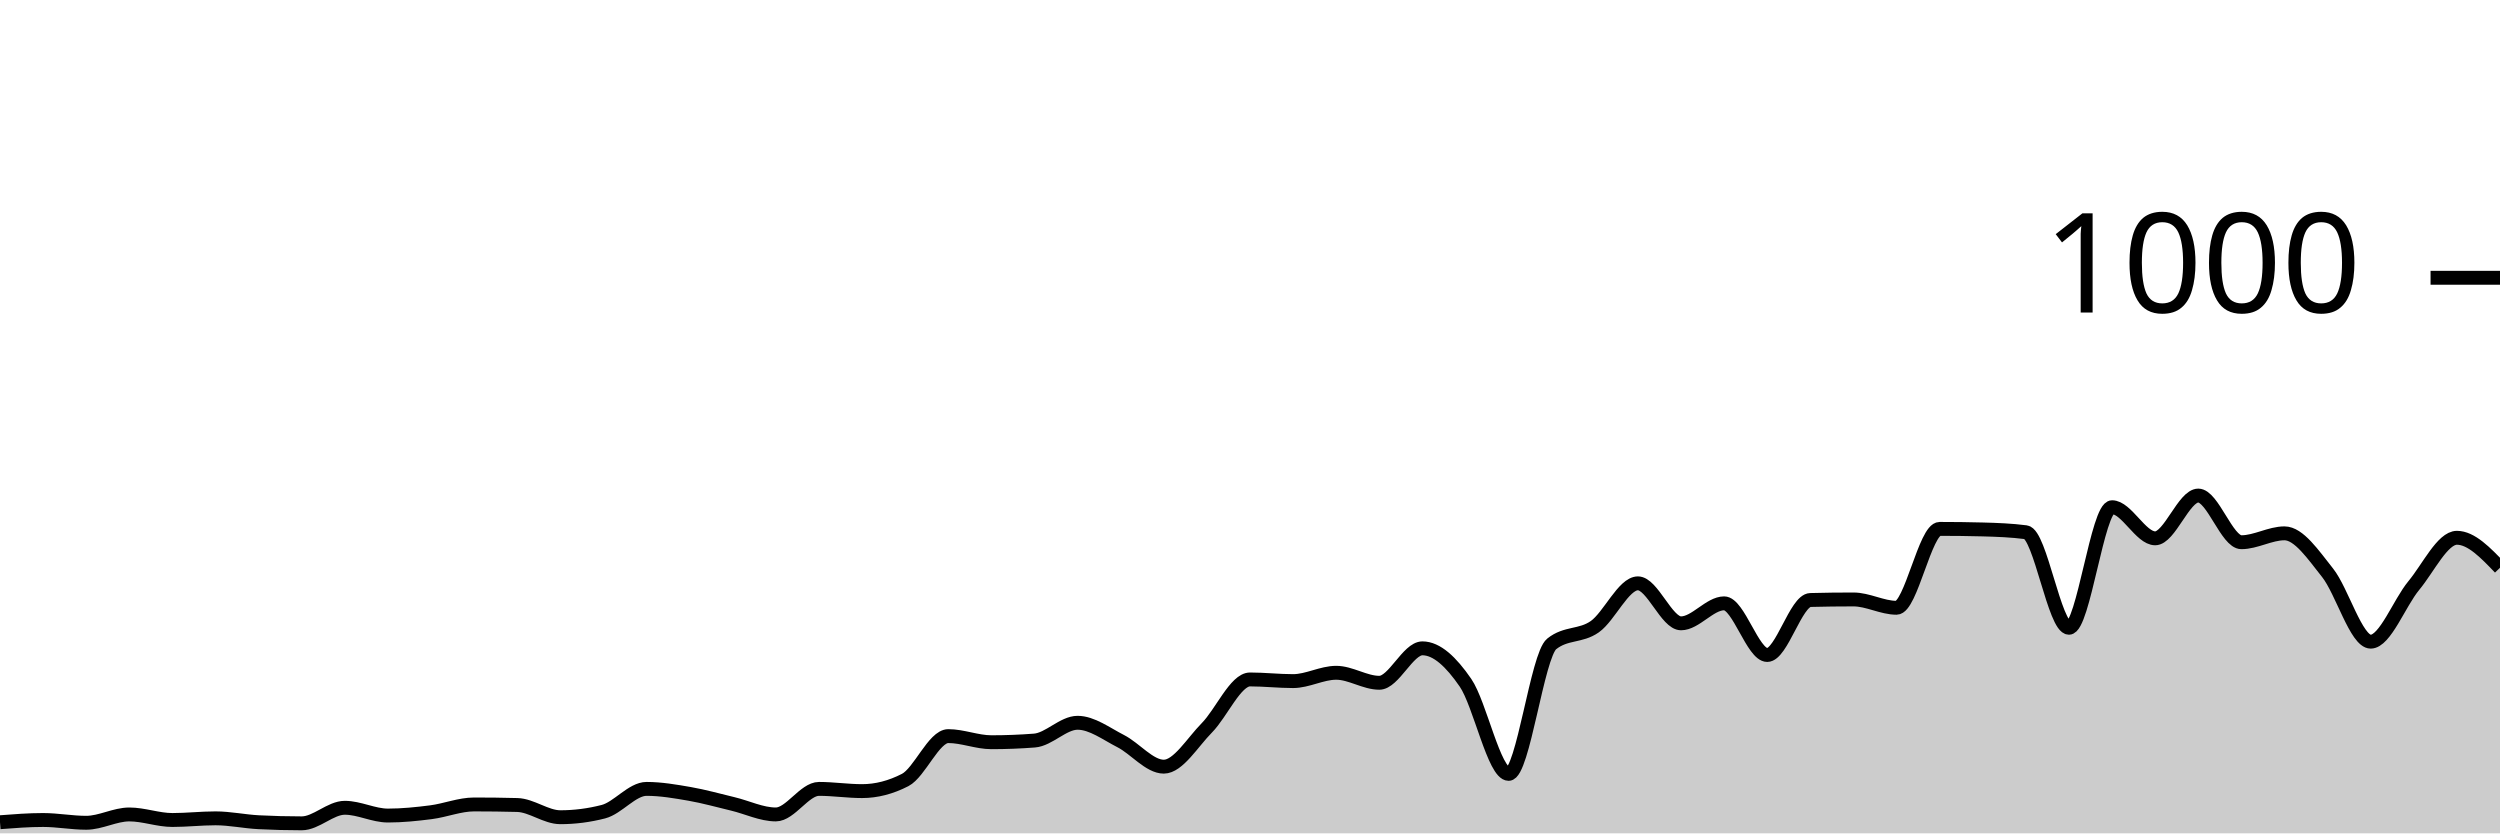
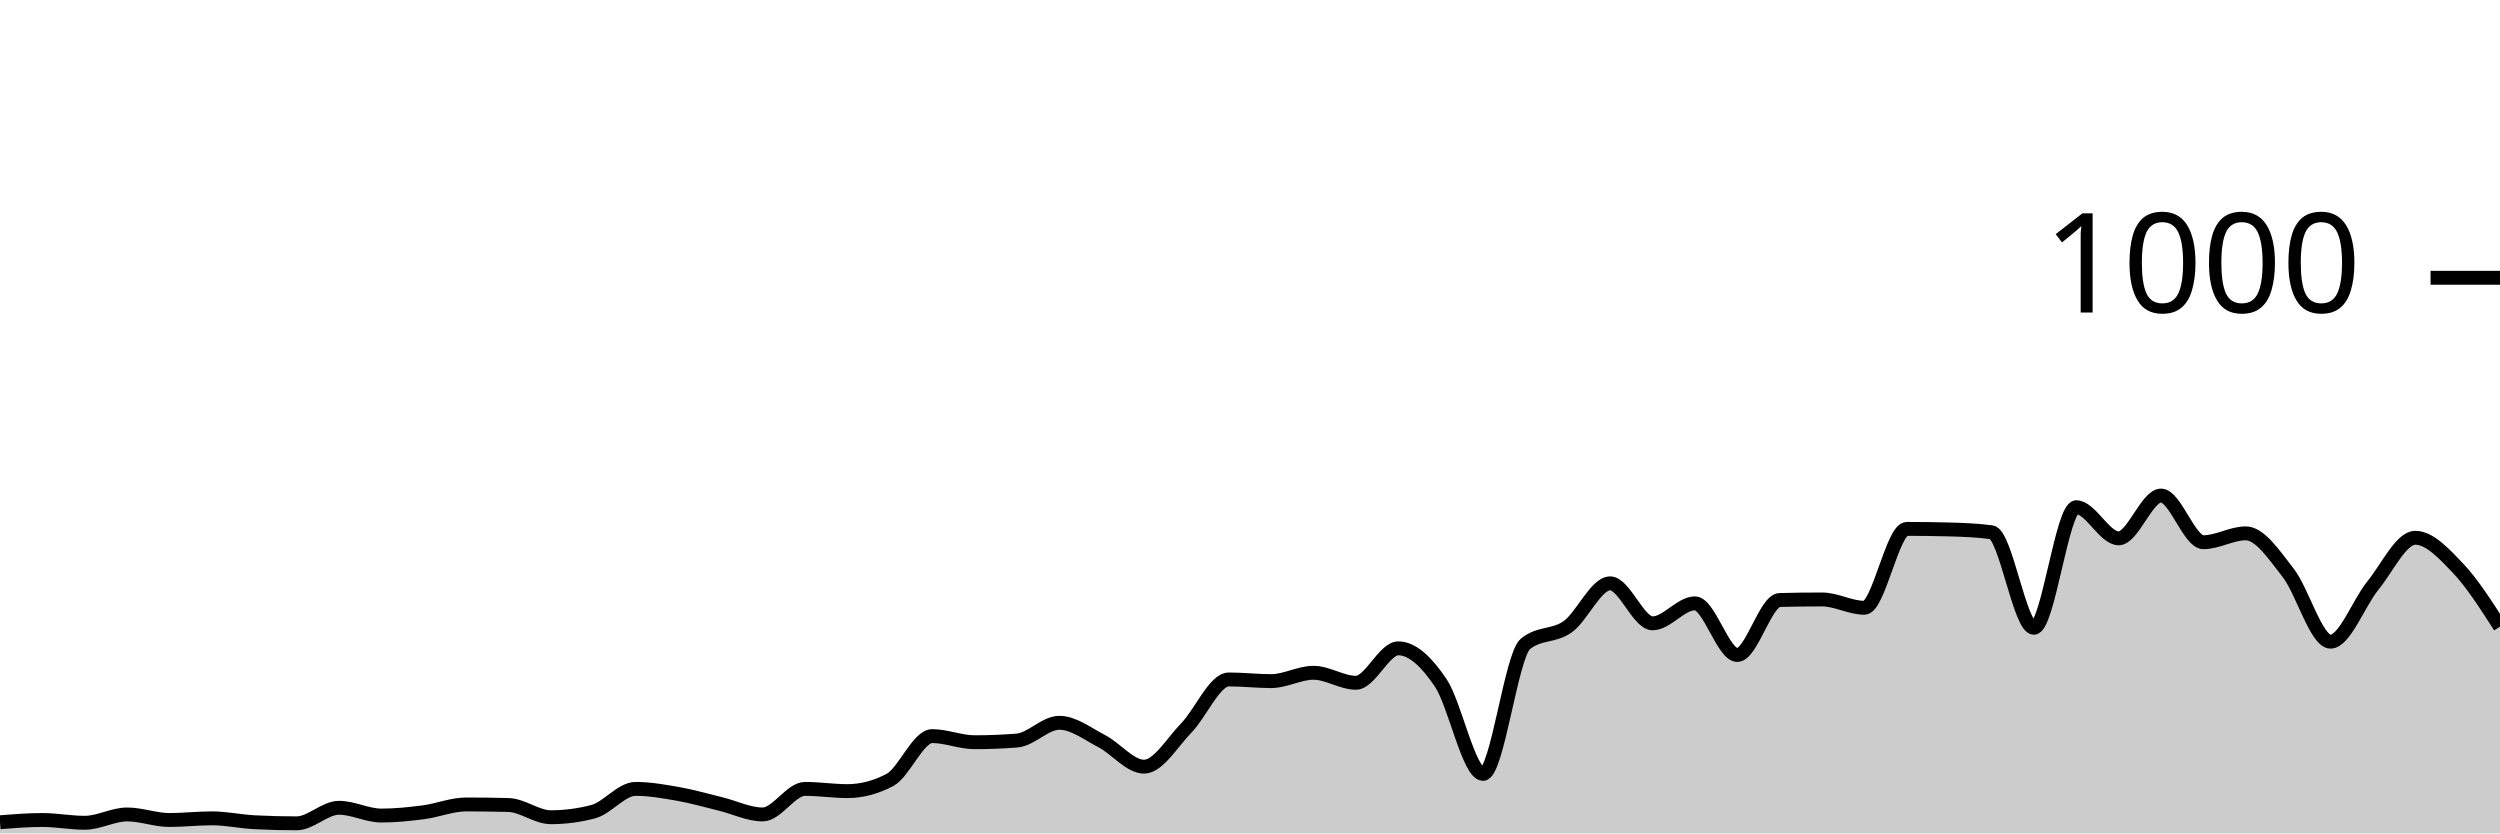
<svg xmlns="http://www.w3.org/2000/svg" viewBox="0 0 180 60">
  <g transform="translate(0,20)">
-     <path class="area" fill="rgba(0, 0, 0, 0.2)" d="M0,39.2C1.034,39.12,2.069,39.04,3.103,39.04C4.138,39.04,5.172,39.24,6.207,39.24C7.241,39.24,8.276,38.64,9.31,38.64C10.345,38.64,11.379,39.04,12.414,39.04C13.448,39.04,14.483,38.92,15.517,38.92C16.552,38.92,17.586,39.147,18.621,39.2C19.655,39.253,20.69,39.28,21.724,39.28C22.759,39.28,23.793,38.16,24.828,38.16C25.862,38.16,26.897,38.72,27.931,38.72C28.966,38.72,30,38.613,31.034,38.48C32.069,38.347,33.103,37.92,34.138,37.92C35.172,37.92,36.207,37.933,37.241,37.96C38.276,37.987,39.31,38.84,40.345,38.84C41.379,38.84,42.414,38.707,43.448,38.44C44.483,38.173,45.517,36.8,46.552,36.8C47.586,36.8,48.621,36.98,49.655,37.16C50.69,37.34,51.724,37.633,52.759,37.88C53.793,38.127,54.828,38.64,55.862,38.64C56.897,38.64,57.931,36.8,58.966,36.8C60,36.8,61.034,36.96,62.069,36.96C63.103,36.96,64.138,36.693,65.172,36.16C66.207,35.627,67.241,33,68.276,33C69.31,33,70.345,33.44,71.379,33.44C72.414,33.44,73.448,33.4,74.483,33.32C75.517,33.24,76.552,32.04,77.586,32.04C78.621,32.04,79.655,32.833,80.69,33.36C81.724,33.887,82.759,35.2,83.793,35.2C84.828,35.2,85.862,33.447,86.897,32.4C87.931,31.353,88.966,28.92,90,28.92C91.034,28.92,92.069,29.04,93.103,29.04C94.138,29.04,95.172,28.44,96.207,28.44C97.241,28.44,98.276,29.16,99.31,29.16C100.345,29.16,101.379,26.68,102.414,26.68C103.448,26.68,104.483,27.653,105.517,29.16C106.552,30.667,107.586,35.72,108.621,35.72C109.655,35.72,110.69,27.187,111.724,26.36C112.759,25.533,113.793,25.847,114.828,25.12C115.862,24.393,116.897,22,117.931,22C118.966,22,120,24.88,121.034,24.88C122.069,24.88,123.103,23.44,124.138,23.44C125.172,23.44,126.207,27.16,127.241,27.16C128.276,27.16,129.31,23.227,130.345,23.2C131.379,23.173,132.414,23.16,133.448,23.16C134.483,23.16,135.517,23.76,136.552,23.76C137.586,23.76,138.621,18.08,139.655,18.08C140.69,18.08,141.724,18.093,142.759,18.12C143.793,18.147,144.828,18.187,145.862,18.32C146.897,18.453,147.931,25.2,148.966,25.2C150,25.2,151.034,16.52,152.069,16.52C153.103,16.52,154.138,18.76,155.172,18.76C156.207,18.76,157.241,15.68,158.276,15.68C159.31,15.68,160.345,19.04,161.379,19.04C162.414,19.04,163.448,18.4,164.483,18.4C165.517,18.4,166.552,19.94,167.586,21.24C168.621,22.54,169.655,26.2,170.69,26.2C171.724,26.2,172.759,23.407,173.793,22.16C174.828,20.913,175.862,18.72,176.897,18.72C177.931,18.72,178.966,19.8,180,20.88L180,40C178.966,40,177.931,40,176.897,40C175.862,40,174.828,40,173.793,40C172.759,40,171.724,40,170.69,40C169.655,40,168.621,40,167.586,40C166.552,40,165.517,40,164.483,40C163.448,40,162.414,40,161.379,40C160.345,40,159.31,40,158.276,40C157.241,40,156.207,40,155.172,40C154.138,40,153.103,40,152.069,40C151.034,40,150,40,148.966,40C147.931,40,146.897,40,145.862,40C144.828,40,143.793,40,142.759,40C141.724,40,140.69,40,139.655,40C138.621,40,137.586,40,136.552,40C135.517,40,134.483,40,133.448,40C132.414,40,131.379,40,130.345,40C129.31,40,128.276,40,127.241,40C126.207,40,125.172,40,124.138,40C123.103,40,122.069,40,121.034,40C120,40,118.966,40,117.931,40C116.897,40,115.862,40,114.828,40C113.793,40,112.759,40,111.724,40C110.69,40,109.655,40,108.621,40C107.586,40,106.552,40,105.517,40C104.483,40,103.448,40,102.414,40C101.379,40,100.345,40,99.31,40C98.276,40,97.241,40,96.207,40C95.172,40,94.138,40,93.103,40C92.069,40,91.034,40,90,40C88.966,40,87.931,40,86.897,40C85.862,40,84.828,40,83.793,40C82.759,40,81.724,40,80.69,40C79.655,40,78.621,40,77.586,40C76.552,40,75.517,40,74.483,40C73.448,40,72.414,40,71.379,40C70.345,40,69.31,40,68.276,40C67.241,40,66.207,40,65.172,40C64.138,40,63.103,40,62.069,40C61.034,40,60,40,58.966,40C57.931,40,56.897,40,55.862,40C54.828,40,53.793,40,52.759,40C51.724,40,50.69,40,49.655,40C48.621,40,47.586,40,46.552,40C45.517,40,44.483,40,43.448,40C42.414,40,41.379,40,40.345,40C39.31,40,38.276,40,37.241,40C36.207,40,35.172,40,34.138,40C33.103,40,32.069,40,31.034,40C30,40,28.966,40,27.931,40C26.897,40,25.862,40,24.828,40C23.793,40,22.759,40,21.724,40C20.69,40,19.655,40,18.621,40C17.586,40,16.552,40,15.517,40C14.483,40,13.448,40,12.414,40C11.379,40,10.345,40,9.31,40C8.276,40,7.241,40,6.207,40C5.172,40,4.138,40,3.103,40C2.069,40,1.034,40,0,40Z" />
-     <path class="line" stroke="black" fill="none" d="M0,39.2C1.034,39.12,2.069,39.04,3.103,39.04C4.138,39.04,5.172,39.24,6.207,39.24C7.241,39.24,8.276,38.64,9.31,38.64C10.345,38.64,11.379,39.04,12.414,39.04C13.448,39.04,14.483,38.92,15.517,38.92C16.552,38.92,17.586,39.147,18.621,39.2C19.655,39.253,20.69,39.28,21.724,39.28C22.759,39.28,23.793,38.16,24.828,38.16C25.862,38.16,26.897,38.72,27.931,38.72C28.966,38.72,30,38.613,31.034,38.48C32.069,38.347,33.103,37.92,34.138,37.92C35.172,37.92,36.207,37.933,37.241,37.96C38.276,37.987,39.31,38.84,40.345,38.84C41.379,38.84,42.414,38.707,43.448,38.44C44.483,38.173,45.517,36.8,46.552,36.8C47.586,36.8,48.621,36.98,49.655,37.16C50.69,37.34,51.724,37.633,52.759,37.88C53.793,38.127,54.828,38.64,55.862,38.64C56.897,38.64,57.931,36.8,58.966,36.8C60,36.8,61.034,36.96,62.069,36.96C63.103,36.96,64.138,36.693,65.172,36.16C66.207,35.627,67.241,33,68.276,33C69.31,33,70.345,33.44,71.379,33.44C72.414,33.44,73.448,33.4,74.483,33.32C75.517,33.24,76.552,32.04,77.586,32.04C78.621,32.04,79.655,32.833,80.69,33.36C81.724,33.887,82.759,35.2,83.793,35.2C84.828,35.2,85.862,33.447,86.897,32.4C87.931,31.353,88.966,28.92,90,28.92C91.034,28.92,92.069,29.04,93.103,29.04C94.138,29.04,95.172,28.44,96.207,28.44C97.241,28.44,98.276,29.16,99.31,29.16C100.345,29.16,101.379,26.68,102.414,26.68C103.448,26.68,104.483,27.653,105.517,29.16C106.552,30.667,107.586,35.72,108.621,35.72C109.655,35.72,110.69,27.187,111.724,26.36C112.759,25.533,113.793,25.847,114.828,25.12C115.862,24.393,116.897,22,117.931,22C118.966,22,120,24.88,121.034,24.88C122.069,24.88,123.103,23.44,124.138,23.44C125.172,23.44,126.207,27.16,127.241,27.16C128.276,27.16,129.31,23.227,130.345,23.2C131.379,23.173,132.414,23.16,133.448,23.16C134.483,23.16,135.517,23.76,136.552,23.76C137.586,23.76,138.621,18.08,139.655,18.08C140.69,18.08,141.724,18.093,142.759,18.12C143.793,18.147,144.828,18.187,145.862,18.32C146.897,18.453,147.931,25.2,148.966,25.2C150,25.2,151.034,16.52,152.069,16.52C153.103,16.52,154.138,18.76,155.172,18.76C156.207,18.76,157.241,15.68,158.276,15.68C159.31,15.68,160.345,19.04,161.379,19.04C162.414,19.04,163.448,18.4,164.483,18.4C165.517,18.4,166.552,19.94,167.586,21.24C168.621,22.54,169.655,26.2,170.69,26.2C171.724,26.2,172.759,23.407,173.793,22.16C174.828,20.913,175.862,18.72,176.897,18.72C177.931,18.72,178.966,19.8,180,20.88" />
+     <path class="area" fill="rgba(0, 0, 0, 0.2)" d="M0,39.2C1.017,39.12,2.034,39.04,3.051,39.04C4.068,39.04,5.085,39.24,6.102,39.24C7.119,39.24,8.136,38.64,9.153,38.64C10.169,38.64,11.186,39.04,12.203,39.04C13.22,39.04,14.237,38.92,15.254,38.92C16.271,38.92,17.288,39.147,18.305,39.2C19.322,39.253,20.339,39.28,21.356,39.28C22.373,39.28,23.39,38.16,24.407,38.16C25.424,38.16,26.441,38.72,27.458,38.72C28.475,38.72,29.492,38.613,30.508,38.48C31.525,38.347,32.542,37.92,33.559,37.92C34.576,37.92,35.593,37.933,36.61,37.96C37.627,37.987,38.644,38.84,39.661,38.84C40.678,38.84,41.695,38.707,42.712,38.44C43.729,38.173,44.746,36.8,45.763,36.8C46.78,36.8,47.797,36.98,48.814,37.16C49.831,37.34,50.847,37.633,51.864,37.88C52.881,38.127,53.898,38.64,54.915,38.64C55.932,38.64,56.949,36.8,57.966,36.8C58.983,36.8,60,36.96,61.017,36.96C62.034,36.96,63.051,36.693,64.068,36.16C65.085,35.627,66.102,33,67.119,33C68.136,33,69.153,33.44,70.169,33.44C71.186,33.44,72.203,33.4,73.22,33.32C74.237,33.24,75.254,32.04,76.271,32.04C77.288,32.04,78.305,32.833,79.322,33.36C80.339,33.887,81.356,35.2,82.373,35.2C83.39,35.2,84.407,33.447,85.424,32.4C86.441,31.353,87.458,28.92,88.475,28.92C89.492,28.92,90.508,29.04,91.525,29.04C92.542,29.04,93.559,28.44,94.576,28.44C95.593,28.44,96.61,29.16,97.627,29.16C98.644,29.16,99.661,26.68,100.678,26.68C101.695,26.68,102.712,27.653,103.729,29.16C104.746,30.667,105.763,35.72,106.78,35.72C107.797,35.72,108.814,27.187,109.831,26.36C110.847,25.533,111.864,25.847,112.881,25.12C113.898,24.393,114.915,22,115.932,22C116.949,22,117.966,24.88,118.983,24.88C120,24.88,121.017,23.44,122.034,23.44C123.051,23.44,124.068,27.16,125.085,27.16C126.102,27.16,127.119,23.227,128.136,23.2C129.153,23.173,130.169,23.16,131.186,23.16C132.203,23.16,133.22,23.76,134.237,23.76C135.254,23.76,136.271,18.08,137.288,18.08C138.305,18.08,139.322,18.093,140.339,18.12C141.356,18.147,142.373,18.187,143.39,18.32C144.407,18.453,145.424,25.2,146.441,25.2C147.458,25.2,148.475,16.52,149.492,16.52C150.508,16.52,151.525,18.76,152.542,18.76C153.559,18.76,154.576,15.68,155.593,15.68C156.61,15.68,157.627,19.04,158.644,19.04C159.661,19.04,160.678,18.4,161.695,18.4C162.712,18.4,163.729,19.94,164.746,21.24C165.763,22.54,166.78,26.2,167.797,26.2C168.814,26.2,169.831,23.407,170.847,22.16C171.864,20.913,172.881,18.72,173.898,18.72C174.915,18.72,175.932,19.813,176.949,20.88C177.966,21.947,178.983,23.533,180,25.12L180,40C178.983,40,177.966,40,176.949,40C175.932,40,174.915,40,173.898,40C172.881,40,171.864,40,170.847,40C169.831,40,168.814,40,167.797,40C166.78,40,165.763,40,164.746,40C163.729,40,162.712,40,161.695,40C160.678,40,159.661,40,158.644,40C157.627,40,156.61,40,155.593,40C154.576,40,153.559,40,152.542,40C151.525,40,150.508,40,149.492,40C148.475,40,147.458,40,146.441,40C145.424,40,144.407,40,143.39,40C142.373,40,141.356,40,140.339,40C139.322,40,138.305,40,137.288,40C136.271,40,135.254,40,134.237,40C133.22,40,132.203,40,131.186,40C130.169,40,129.153,40,128.136,40C127.119,40,126.102,40,125.085,40C124.068,40,123.051,40,122.034,40C121.017,40,120,40,118.983,40C117.966,40,116.949,40,115.932,40C114.915,40,113.898,40,112.881,40C111.864,40,110.847,40,109.831,40C108.814,40,107.797,40,106.78,40C105.763,40,104.746,40,103.729,40C102.712,40,101.695,40,100.678,40C99.661,40,98.644,40,97.627,40C96.61,40,95.593,40,94.576,40C93.559,40,92.542,40,91.525,40C90.508,40,89.492,40,88.475,40C87.458,40,86.441,40,85.424,40C84.407,40,83.39,40,82.373,40C81.356,40,80.339,40,79.322,40C78.305,40,77.288,40,76.271,40C75.254,40,74.237,40,73.22,40C72.203,40,71.186,40,70.169,40C69.153,40,68.136,40,67.119,40C66.102,40,65.085,40,64.068,40C63.051,40,62.034,40,61.017,40C60,40,58.983,40,57.966,40C56.949,40,55.932,40,54.915,40C53.898,40,52.881,40,51.864,40C50.847,40,49.831,40,48.814,40C47.797,40,46.78,40,45.763,40C44.746,40,43.729,40,42.712,40C41.695,40,40.678,40,39.661,40C38.644,40,37.627,40,36.61,40C35.593,40,34.576,40,33.559,40C32.542,40,31.525,40,30.508,40C29.492,40,28.475,40,27.458,40C26.441,40,25.424,40,24.407,40C23.39,40,22.373,40,21.356,40C20.339,40,19.322,40,18.305,40C17.288,40,16.271,40,15.254,40C14.237,40,13.22,40,12.203,40C11.186,40,10.169,40,9.153,40C8.136,40,7.119,40,6.102,40C5.085,40,4.068,40,3.051,40C2.034,40,1.017,40,0,40Z" />
+     <path class="line" stroke="black" fill="none" d="M0,39.2C1.017,39.12,2.034,39.04,3.051,39.04C4.068,39.04,5.085,39.24,6.102,39.24C7.119,39.24,8.136,38.64,9.153,38.64C10.169,38.64,11.186,39.04,12.203,39.04C13.22,39.04,14.237,38.92,15.254,38.92C16.271,38.92,17.288,39.147,18.305,39.2C19.322,39.253,20.339,39.28,21.356,39.28C22.373,39.28,23.39,38.16,24.407,38.16C25.424,38.16,26.441,38.72,27.458,38.72C28.475,38.72,29.492,38.613,30.508,38.48C31.525,38.347,32.542,37.92,33.559,37.92C34.576,37.92,35.593,37.933,36.61,37.96C37.627,37.987,38.644,38.84,39.661,38.84C40.678,38.84,41.695,38.707,42.712,38.44C43.729,38.173,44.746,36.8,45.763,36.8C46.78,36.8,47.797,36.98,48.814,37.16C49.831,37.34,50.847,37.633,51.864,37.88C52.881,38.127,53.898,38.64,54.915,38.64C55.932,38.64,56.949,36.8,57.966,36.8C58.983,36.8,60,36.96,61.017,36.96C62.034,36.96,63.051,36.693,64.068,36.16C65.085,35.627,66.102,33,67.119,33C68.136,33,69.153,33.44,70.169,33.44C71.186,33.44,72.203,33.4,73.22,33.32C74.237,33.24,75.254,32.04,76.271,32.04C77.288,32.04,78.305,32.833,79.322,33.36C80.339,33.887,81.356,35.2,82.373,35.2C83.39,35.2,84.407,33.447,85.424,32.4C86.441,31.353,87.458,28.92,88.475,28.92C89.492,28.92,90.508,29.04,91.525,29.04C92.542,29.04,93.559,28.44,94.576,28.44C95.593,28.44,96.61,29.16,97.627,29.16C98.644,29.16,99.661,26.68,100.678,26.68C101.695,26.68,102.712,27.653,103.729,29.16C104.746,30.667,105.763,35.72,106.78,35.72C107.797,35.72,108.814,27.187,109.831,26.36C110.847,25.533,111.864,25.847,112.881,25.12C113.898,24.393,114.915,22,115.932,22C116.949,22,117.966,24.88,118.983,24.88C120,24.88,121.017,23.44,122.034,23.44C123.051,23.44,124.068,27.16,125.085,27.16C126.102,27.16,127.119,23.227,128.136,23.2C129.153,23.173,130.169,23.16,131.186,23.16C132.203,23.16,133.22,23.76,134.237,23.76C135.254,23.76,136.271,18.08,137.288,18.08C138.305,18.08,139.322,18.093,140.339,18.12C141.356,18.147,142.373,18.187,143.39,18.32C144.407,18.453,145.424,25.2,146.441,25.2C147.458,25.2,148.475,16.52,149.492,16.52C150.508,16.52,151.525,18.76,152.542,18.76C153.559,18.76,154.576,15.68,155.593,15.68C156.61,15.68,157.627,19.04,158.644,19.04C159.661,19.04,160.678,18.4,161.695,18.4C162.712,18.4,163.729,19.94,164.746,21.24C165.763,22.54,166.78,26.2,167.797,26.2C168.814,26.2,169.831,23.407,170.847,22.16C171.864,20.913,172.881,18.72,173.898,18.72C174.915,18.72,175.932,19.813,176.949,20.88C177.966,21.947,178.983,23.533,180,25.12" />
    <path class="axis-ceiling" stroke-width="1" stroke="black" fill="none" d="M175,0L180,0" />
    <text class="axis-ceiling-label" font-family="sans-serif" text-anchor="end" font-size="10px" x="170" y="2.5">1000</text>
  </g>
</svg>
